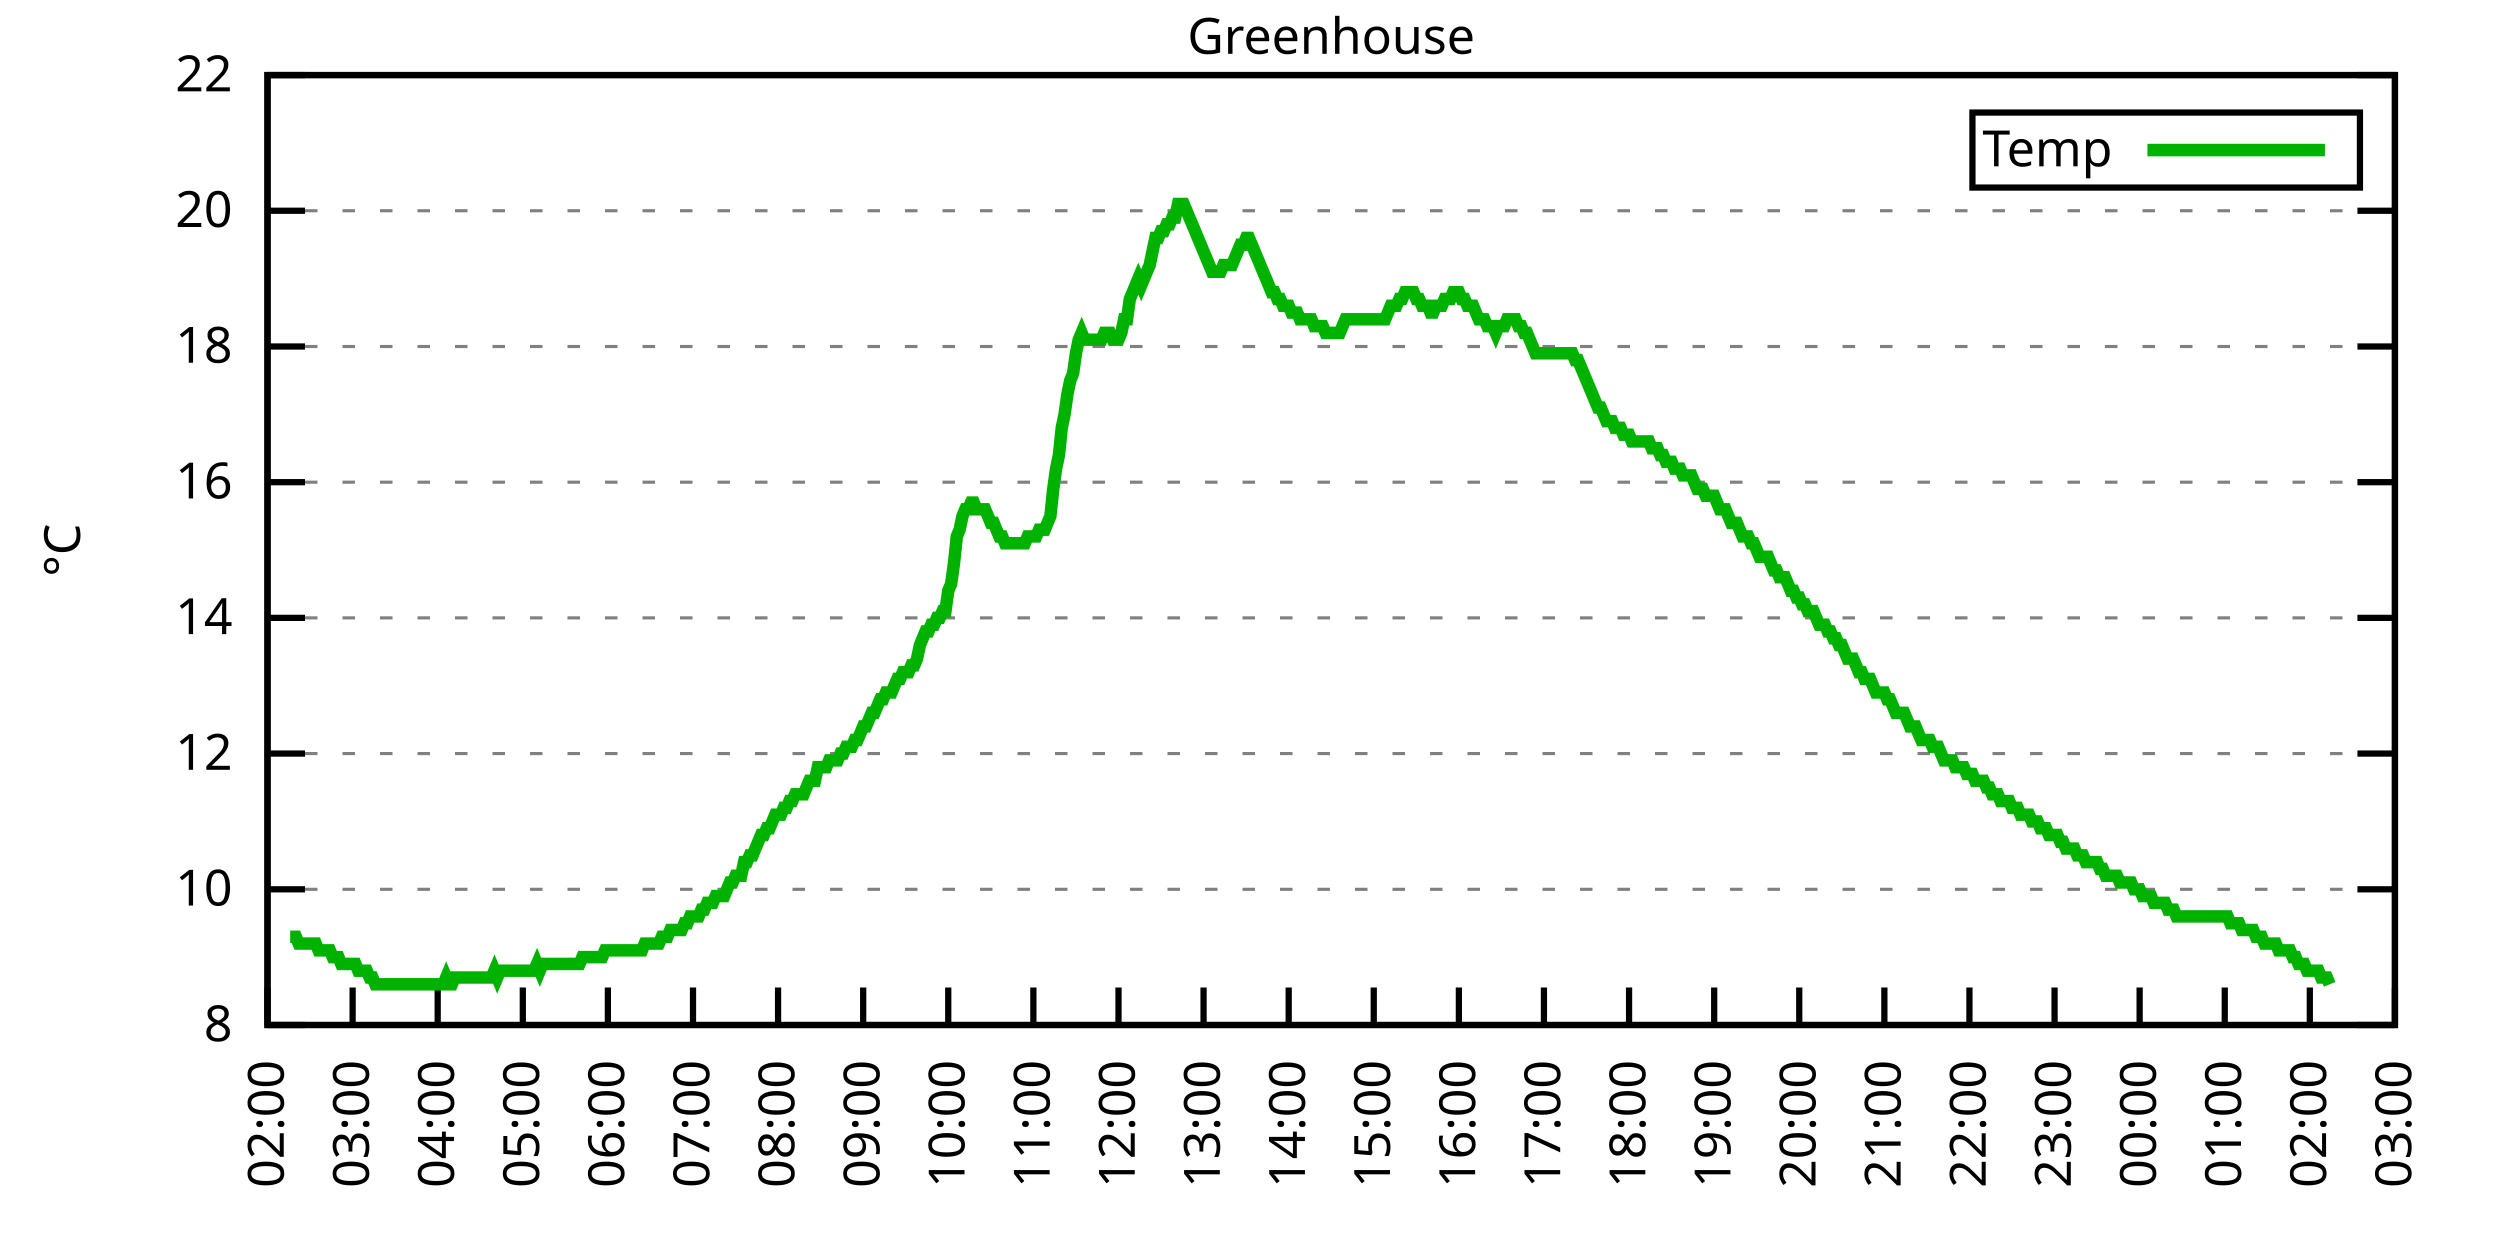
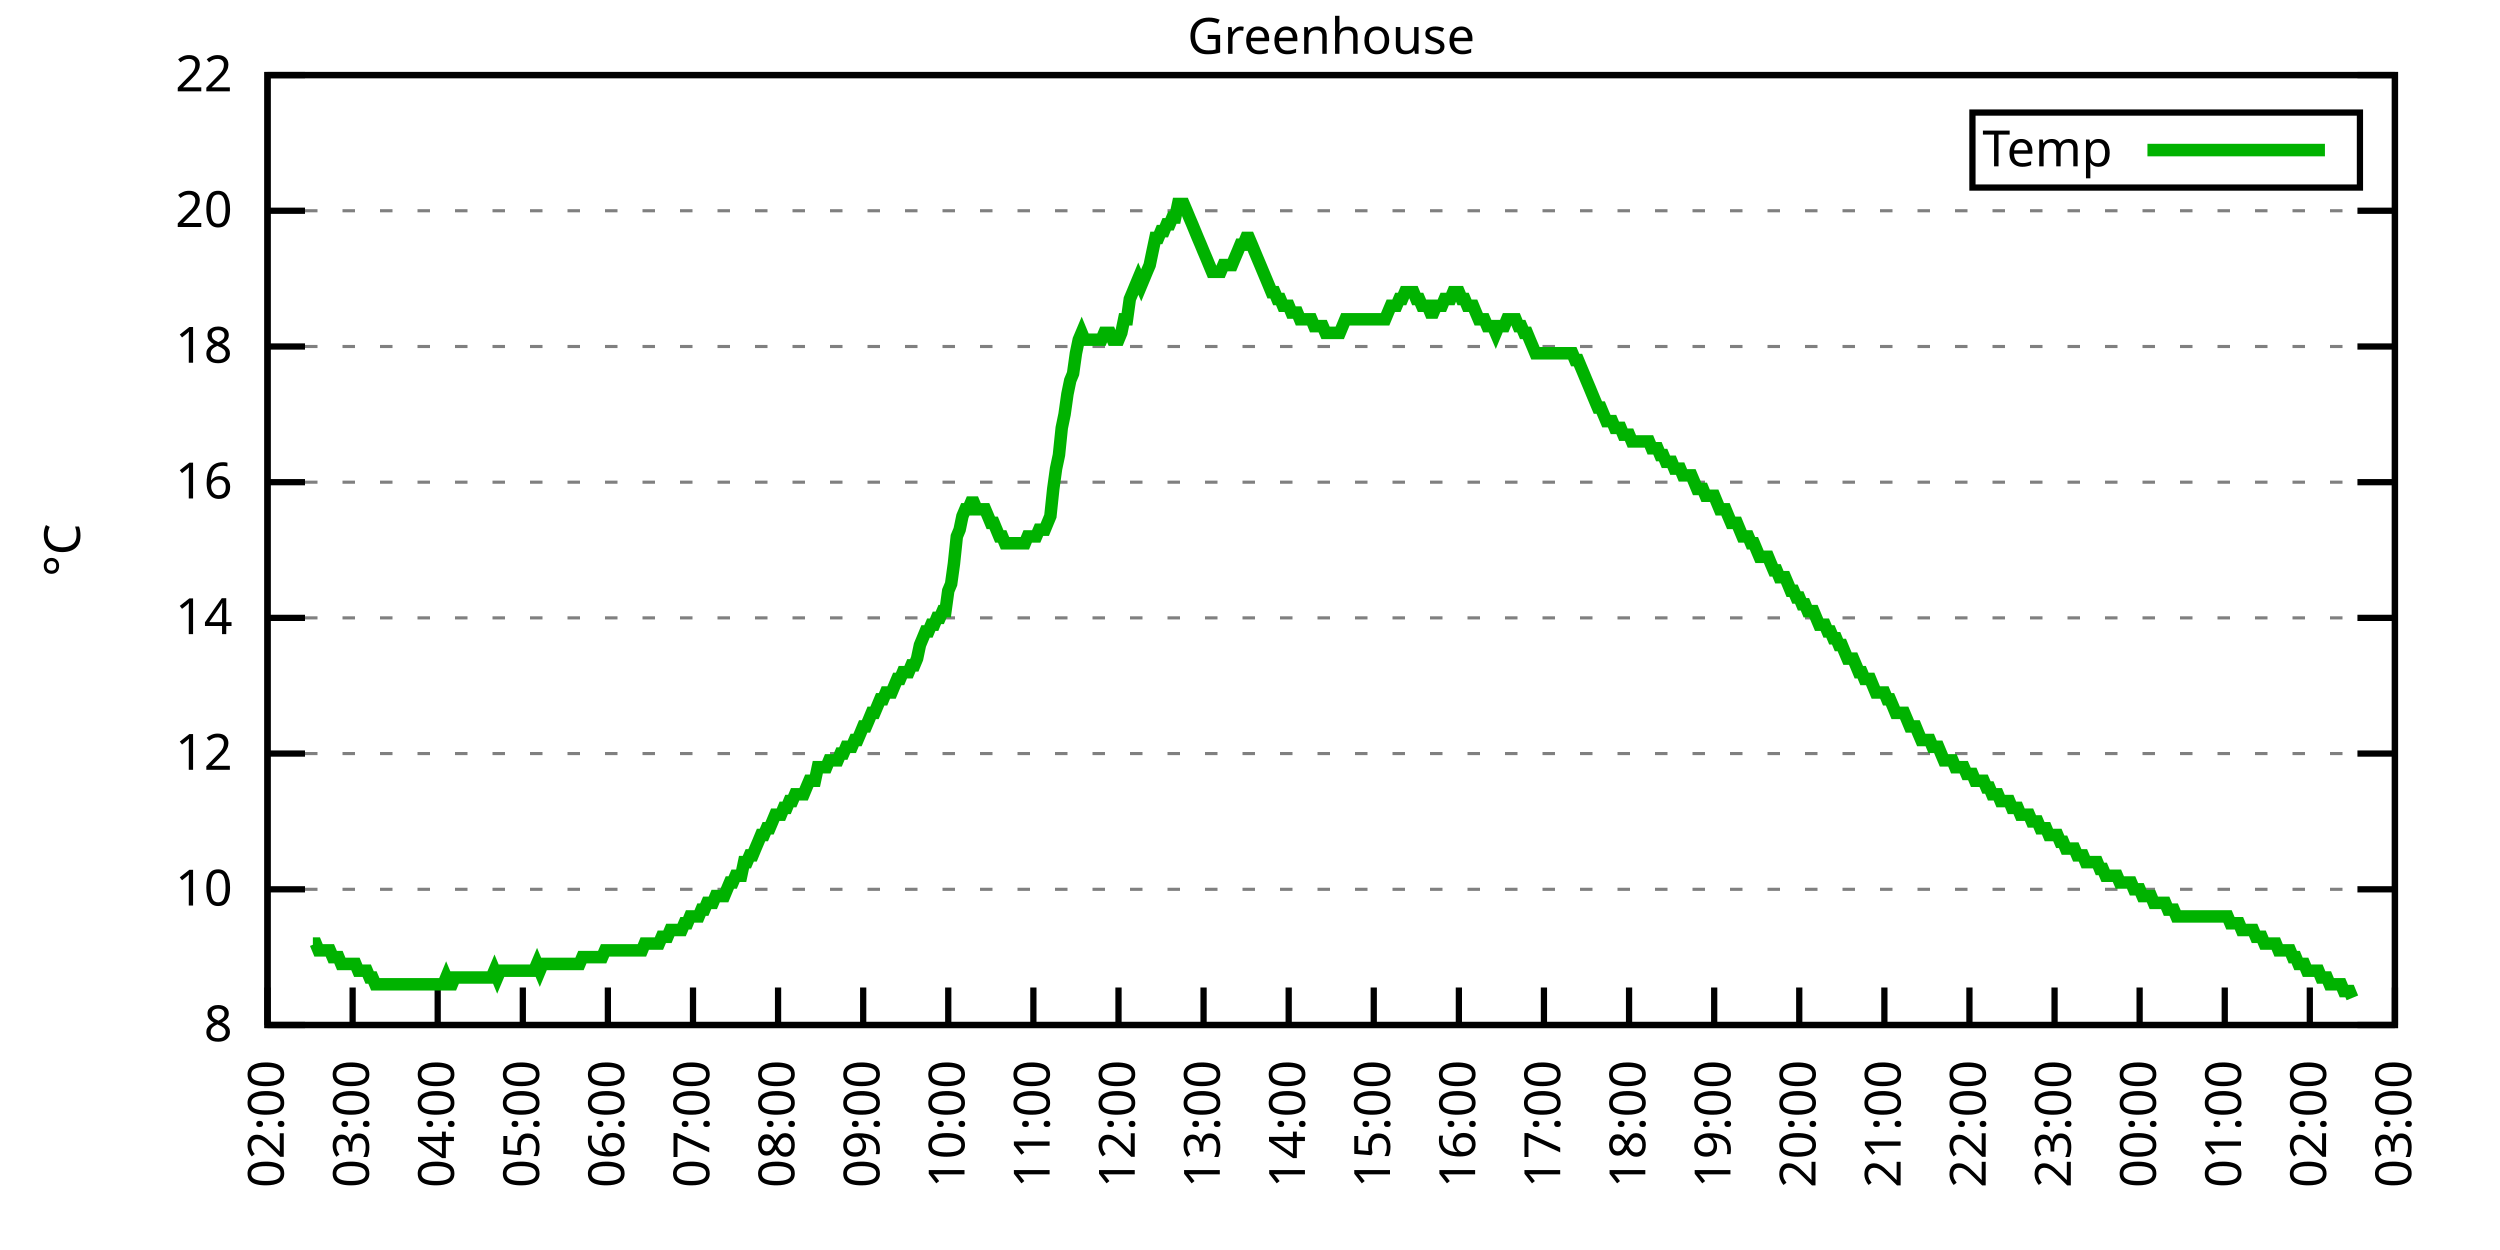
<svg xmlns="http://www.w3.org/2000/svg" xmlns:xlink="http://www.w3.org/1999/xlink" width="400" height="200" viewBox="0 0 400 200">
  <g id="gnuplot_canvas">
    <rect x="0" y="0" width="400" height="200" fill="none" />
    <defs>
      <circle id="gpDot" r="0.5" stroke-width="0.5" stroke="currentColor" />
      <path id="gpPt0" stroke-width="0.333" stroke="currentColor" d="M-1,0 h2 M0,-1 v2" />
      <path id="gpPt1" stroke-width="0.333" stroke="currentColor" d="M-1,-1 L1,1 M1,-1 L-1,1" />
      <path id="gpPt2" stroke-width="0.333" stroke="currentColor" d="M-1,0 L1,0 M0,-1 L0,1 M-1,-1 L1,1 M-1,1 L1,-1" />
      <rect id="gpPt3" stroke-width="0.333" stroke="currentColor" x="-1" y="-1" width="2" height="2" />
      <rect id="gpPt4" stroke-width="0.333" stroke="currentColor" fill="currentColor" x="-1" y="-1" width="2" height="2" />
      <circle id="gpPt5" stroke-width="0.333" stroke="currentColor" cx="0" cy="0" r="1" />
      <use xlink:href="#gpPt5" id="gpPt6" fill="currentColor" stroke="none" />
      <path id="gpPt7" stroke-width="0.333" stroke="currentColor" d="M0,-1.33 L-1.33,0.67 L1.33,0.67 z" />
      <use xlink:href="#gpPt7" id="gpPt8" fill="currentColor" stroke="none" />
      <use xlink:href="#gpPt7" id="gpPt9" stroke="currentColor" transform="rotate(180)" />
      <use xlink:href="#gpPt9" id="gpPt10" fill="currentColor" stroke="none" />
      <use xlink:href="#gpPt3" id="gpPt11" stroke="currentColor" transform="rotate(45)" />
      <use xlink:href="#gpPt11" id="gpPt12" fill="currentColor" stroke="none" />
      <path id="gpPt13" stroke-width="0.333" stroke="currentColor" d="M0,1.330 L1.265,0.411 L0.782,-1.067 L-0.782,-1.076 L-1.265,0.411 z" />
      <use xlink:href="#gpPt13" id="gpPt14" fill="currentColor" stroke="none" />
      <filter id="textbox" filterUnits="objectBoundingBox" x="0" y="0" height="1" width="1">
        <feFlood flood-color="white" flood-opacity="1" result="bgnd" />
        <feComposite in="SourceGraphic" in2="bgnd" operator="atop" />
      </filter>
      <filter id="greybox" filterUnits="objectBoundingBox" x="0" y="0" height="1" width="1">
        <feFlood flood-color="lightgrey" flood-opacity="1" result="grey" />
        <feComposite in="SourceGraphic" in2="grey" operator="atop" />
      </filter>
    </defs>
    <g fill="none" color="white" stroke="currentColor" stroke-width="1.00" stroke-linecap="butt" stroke-linejoin="miter">
</g>
    <g fill="none" color="black" stroke="currentColor" stroke-width="1.00" stroke-linecap="butt" stroke-linejoin="miter">
      <g stroke="none" shape-rendering="crispEdges">
        <polygon fill="rgb(255, 255, 255)" points="42.80,164.00 383.18,164.00 383.18,12.02 42.80,12.02 " />
      </g>
    </g>
    <g fill="none" color="black" stroke="currentColor" stroke-width="1.00" stroke-linecap="butt" stroke-linejoin="miter">
</g>
    <g fill="none" color="black" stroke="black" stroke-width="0.50" stroke-linecap="butt" stroke-linejoin="miter">
</g>
    <g fill="none" color="gray" stroke="currentColor" stroke-width="0.50" stroke-linecap="butt" stroke-linejoin="miter">
      <path stroke="gray" stroke-dasharray="2,4" class="gridline" d="M42.80,164.00 L383.19,164.00  " />
    </g>
    <g fill="none" color="gray" stroke="gray" stroke-width="1.00" stroke-linecap="butt" stroke-linejoin="miter">
</g>
    <g fill="none" color="black" stroke="currentColor" stroke-width="1.00" stroke-linecap="butt" stroke-linejoin="miter">
      <path stroke="black" d="M42.80,164.00 L48.80,164.00 M383.19,164.00 L377.19,164.00  " />
      <g transform="translate(37.20,166.60)" stroke="none" fill="black" font-family="Sans" font-size="8.00" text-anchor="end">
        <text>
          <tspan font-family="Sans"> 8</tspan>
        </text>
      </g>
    </g>
    <g fill="none" color="black" stroke="currentColor" stroke-width="1.00" stroke-linecap="butt" stroke-linejoin="miter">
</g>
    <g fill="none" color="black" stroke="black" stroke-width="0.50" stroke-linecap="butt" stroke-linejoin="miter">
</g>
    <g fill="none" color="gray" stroke="currentColor" stroke-width="0.50" stroke-linecap="butt" stroke-linejoin="miter">
      <path stroke="gray" stroke-dasharray="2,4" class="gridline" d="M42.80,142.29 L383.19,142.29  " />
    </g>
    <g fill="none" color="gray" stroke="gray" stroke-width="1.00" stroke-linecap="butt" stroke-linejoin="miter">
</g>
    <g fill="none" color="black" stroke="currentColor" stroke-width="1.00" stroke-linecap="butt" stroke-linejoin="miter">
      <path stroke="black" d="M42.80,142.29 L48.80,142.29 M383.19,142.29 L377.19,142.29  " />
      <g transform="translate(37.20,144.89)" stroke="none" fill="black" font-family="Sans" font-size="8.00" text-anchor="end">
        <text>
          <tspan font-family="Sans"> 10</tspan>
        </text>
      </g>
    </g>
    <g fill="none" color="black" stroke="currentColor" stroke-width="1.00" stroke-linecap="butt" stroke-linejoin="miter">
</g>
    <g fill="none" color="black" stroke="black" stroke-width="0.50" stroke-linecap="butt" stroke-linejoin="miter">
</g>
    <g fill="none" color="gray" stroke="currentColor" stroke-width="0.50" stroke-linecap="butt" stroke-linejoin="miter">
      <path stroke="gray" stroke-dasharray="2,4" class="gridline" d="M42.80,120.57 L383.19,120.57  " />
    </g>
    <g fill="none" color="gray" stroke="gray" stroke-width="1.00" stroke-linecap="butt" stroke-linejoin="miter">
</g>
    <g fill="none" color="black" stroke="currentColor" stroke-width="1.00" stroke-linecap="butt" stroke-linejoin="miter">
      <path stroke="black" d="M42.80,120.57 L48.80,120.57 M383.19,120.57 L377.19,120.57  " />
      <g transform="translate(37.20,123.17)" stroke="none" fill="black" font-family="Sans" font-size="8.00" text-anchor="end">
        <text>
          <tspan font-family="Sans"> 12</tspan>
        </text>
      </g>
    </g>
    <g fill="none" color="black" stroke="currentColor" stroke-width="1.00" stroke-linecap="butt" stroke-linejoin="miter">
</g>
    <g fill="none" color="black" stroke="black" stroke-width="0.50" stroke-linecap="butt" stroke-linejoin="miter">
</g>
    <g fill="none" color="gray" stroke="currentColor" stroke-width="0.50" stroke-linecap="butt" stroke-linejoin="miter">
      <path stroke="gray" stroke-dasharray="2,4" class="gridline" d="M42.80,98.86 L383.19,98.86  " />
    </g>
    <g fill="none" color="gray" stroke="gray" stroke-width="1.00" stroke-linecap="butt" stroke-linejoin="miter">
</g>
    <g fill="none" color="black" stroke="currentColor" stroke-width="1.00" stroke-linecap="butt" stroke-linejoin="miter">
      <path stroke="black" d="M42.80,98.86 L48.80,98.86 M383.19,98.86 L377.19,98.86  " />
      <g transform="translate(37.20,101.46)" stroke="none" fill="black" font-family="Sans" font-size="8.00" text-anchor="end">
        <text>
          <tspan font-family="Sans"> 14</tspan>
        </text>
      </g>
    </g>
    <g fill="none" color="black" stroke="currentColor" stroke-width="1.00" stroke-linecap="butt" stroke-linejoin="miter">
</g>
    <g fill="none" color="black" stroke="black" stroke-width="0.50" stroke-linecap="butt" stroke-linejoin="miter">
</g>
    <g fill="none" color="gray" stroke="currentColor" stroke-width="0.50" stroke-linecap="butt" stroke-linejoin="miter">
      <path stroke="gray" stroke-dasharray="2,4" class="gridline" d="M42.80,77.15 L383.19,77.15  " />
    </g>
    <g fill="none" color="gray" stroke="gray" stroke-width="1.00" stroke-linecap="butt" stroke-linejoin="miter">
</g>
    <g fill="none" color="black" stroke="currentColor" stroke-width="1.00" stroke-linecap="butt" stroke-linejoin="miter">
      <path stroke="black" d="M42.80,77.15 L48.80,77.15 M383.19,77.15 L377.19,77.15  " />
      <g transform="translate(37.20,79.75)" stroke="none" fill="black" font-family="Sans" font-size="8.00" text-anchor="end">
        <text>
          <tspan font-family="Sans"> 16</tspan>
        </text>
      </g>
    </g>
    <g fill="none" color="black" stroke="currentColor" stroke-width="1.00" stroke-linecap="butt" stroke-linejoin="miter">
</g>
    <g fill="none" color="black" stroke="black" stroke-width="0.50" stroke-linecap="butt" stroke-linejoin="miter">
</g>
    <g fill="none" color="gray" stroke="currentColor" stroke-width="0.50" stroke-linecap="butt" stroke-linejoin="miter">
      <path stroke="gray" stroke-dasharray="2,4" class="gridline" d="M42.80,55.44 L383.19,55.44  " />
    </g>
    <g fill="none" color="gray" stroke="gray" stroke-width="1.00" stroke-linecap="butt" stroke-linejoin="miter">
</g>
    <g fill="none" color="black" stroke="currentColor" stroke-width="1.00" stroke-linecap="butt" stroke-linejoin="miter">
      <path stroke="black" d="M42.80,55.44 L48.80,55.44 M383.19,55.44 L377.19,55.44  " />
      <g transform="translate(37.20,58.04)" stroke="none" fill="black" font-family="Sans" font-size="8.00" text-anchor="end">
        <text>
          <tspan font-family="Sans"> 18</tspan>
        </text>
      </g>
    </g>
    <g fill="none" color="black" stroke="currentColor" stroke-width="1.00" stroke-linecap="butt" stroke-linejoin="miter">
</g>
    <g fill="none" color="black" stroke="black" stroke-width="0.50" stroke-linecap="butt" stroke-linejoin="miter">
</g>
    <g fill="none" color="gray" stroke="currentColor" stroke-width="0.50" stroke-linecap="butt" stroke-linejoin="miter">
      <path stroke="gray" stroke-dasharray="2,4" class="gridline" d="M42.80,33.72 L383.19,33.72  " />
    </g>
    <g fill="none" color="gray" stroke="gray" stroke-width="1.00" stroke-linecap="butt" stroke-linejoin="miter">
</g>
    <g fill="none" color="black" stroke="currentColor" stroke-width="1.00" stroke-linecap="butt" stroke-linejoin="miter">
      <path stroke="black" d="M42.80,33.72 L48.80,33.72 M383.19,33.72 L377.19,33.72  " />
      <g transform="translate(37.20,36.32)" stroke="none" fill="black" font-family="Sans" font-size="8.00" text-anchor="end">
        <text>
          <tspan font-family="Sans"> 20</tspan>
        </text>
      </g>
    </g>
    <g fill="none" color="black" stroke="currentColor" stroke-width="1.00" stroke-linecap="butt" stroke-linejoin="miter">
</g>
    <g fill="none" color="black" stroke="black" stroke-width="0.50" stroke-linecap="butt" stroke-linejoin="miter">
</g>
    <g fill="none" color="gray" stroke="currentColor" stroke-width="0.50" stroke-linecap="butt" stroke-linejoin="miter">
      <path stroke="gray" stroke-dasharray="2,4" class="gridline" d="M42.80,12.01 L383.19,12.01  " />
    </g>
    <g fill="none" color="gray" stroke="gray" stroke-width="1.00" stroke-linecap="butt" stroke-linejoin="miter">
</g>
    <g fill="none" color="black" stroke="currentColor" stroke-width="1.00" stroke-linecap="butt" stroke-linejoin="miter">
      <path stroke="black" d="M42.80,12.01 L48.80,12.01 M383.19,12.01 L377.19,12.01  " />
      <g transform="translate(37.20,14.61)" stroke="none" fill="black" font-family="Sans" font-size="8.00" text-anchor="end">
        <text>
          <tspan font-family="Sans"> 22</tspan>
        </text>
      </g>
    </g>
    <g fill="none" color="black" stroke="currentColor" stroke-width="1.00" stroke-linecap="butt" stroke-linejoin="miter">
      <path stroke="black" d="M42.80,164.00 L42.80,158.00  " />
      <g transform="translate(45.40,169.60) rotate(270.00)" stroke="none" fill="black" font-family="Sans" font-size="8.00" text-anchor="end">
        <text>
          <tspan font-family="Sans">02:00</tspan>
        </text>
      </g>
    </g>
    <g fill="none" color="black" stroke="currentColor" stroke-width="1.00" stroke-linecap="butt" stroke-linejoin="miter">
      <path stroke="black" d="M56.42,164.00 L56.42,158.00  " />
      <g transform="translate(59.02,169.60) rotate(270.00)" stroke="none" fill="black" font-family="Sans" font-size="8.00" text-anchor="end">
        <text>
          <tspan font-family="Sans">03:00</tspan>
        </text>
      </g>
    </g>
    <g fill="none" color="black" stroke="currentColor" stroke-width="1.00" stroke-linecap="butt" stroke-linejoin="miter">
      <path stroke="black" d="M70.03,164.00 L70.03,158.00  " />
      <g transform="translate(72.63,169.60) rotate(270.00)" stroke="none" fill="black" font-family="Sans" font-size="8.00" text-anchor="end">
        <text>
          <tspan font-family="Sans">04:00</tspan>
        </text>
      </g>
    </g>
    <g fill="none" color="black" stroke="currentColor" stroke-width="1.00" stroke-linecap="butt" stroke-linejoin="miter">
      <path stroke="black" d="M83.65,164.00 L83.65,158.00  " />
      <g transform="translate(86.25,169.60) rotate(270.00)" stroke="none" fill="black" font-family="Sans" font-size="8.00" text-anchor="end">
        <text>
          <tspan font-family="Sans">05:00</tspan>
        </text>
      </g>
    </g>
    <g fill="none" color="black" stroke="currentColor" stroke-width="1.00" stroke-linecap="butt" stroke-linejoin="miter">
      <path stroke="black" d="M97.26,164.00 L97.26,158.00  " />
      <g transform="translate(99.86,169.60) rotate(270.00)" stroke="none" fill="black" font-family="Sans" font-size="8.00" text-anchor="end">
        <text>
          <tspan font-family="Sans">06:00</tspan>
        </text>
      </g>
    </g>
    <g fill="none" color="black" stroke="currentColor" stroke-width="1.00" stroke-linecap="butt" stroke-linejoin="miter">
      <path stroke="black" d="M110.88,164.00 L110.88,158.00  " />
      <g transform="translate(113.48,169.60) rotate(270.00)" stroke="none" fill="black" font-family="Sans" font-size="8.00" text-anchor="end">
        <text>
          <tspan font-family="Sans">07:00</tspan>
        </text>
      </g>
    </g>
    <g fill="none" color="black" stroke="currentColor" stroke-width="1.00" stroke-linecap="butt" stroke-linejoin="miter">
      <path stroke="black" d="M124.49,164.00 L124.49,158.00  " />
      <g transform="translate(127.09,169.60) rotate(270.00)" stroke="none" fill="black" font-family="Sans" font-size="8.00" text-anchor="end">
        <text>
          <tspan font-family="Sans">08:00</tspan>
        </text>
      </g>
    </g>
    <g fill="none" color="black" stroke="currentColor" stroke-width="1.00" stroke-linecap="butt" stroke-linejoin="miter">
      <path stroke="black" d="M138.11,164.00 L138.11,158.00  " />
      <g transform="translate(140.71,169.60) rotate(270.00)" stroke="none" fill="black" font-family="Sans" font-size="8.00" text-anchor="end">
        <text>
          <tspan font-family="Sans">09:00</tspan>
        </text>
      </g>
    </g>
    <g fill="none" color="black" stroke="currentColor" stroke-width="1.00" stroke-linecap="butt" stroke-linejoin="miter">
      <path stroke="black" d="M151.72,164.00 L151.72,158.00  " />
      <g transform="translate(154.32,169.60) rotate(270.00)" stroke="none" fill="black" font-family="Sans" font-size="8.00" text-anchor="end">
        <text>
          <tspan font-family="Sans">10:00</tspan>
        </text>
      </g>
    </g>
    <g fill="none" color="black" stroke="currentColor" stroke-width="1.00" stroke-linecap="butt" stroke-linejoin="miter">
      <path stroke="black" d="M165.34,164.00 L165.34,158.00  " />
      <g transform="translate(167.94,169.60) rotate(270.00)" stroke="none" fill="black" font-family="Sans" font-size="8.00" text-anchor="end">
        <text>
          <tspan font-family="Sans">11:00</tspan>
        </text>
      </g>
    </g>
    <g fill="none" color="black" stroke="currentColor" stroke-width="1.00" stroke-linecap="butt" stroke-linejoin="miter">
      <path stroke="black" d="M178.96,164.00 L178.96,158.00  " />
      <g transform="translate(181.56,169.60) rotate(270.00)" stroke="none" fill="black" font-family="Sans" font-size="8.00" text-anchor="end">
        <text>
          <tspan font-family="Sans">12:00</tspan>
        </text>
      </g>
    </g>
    <g fill="none" color="black" stroke="currentColor" stroke-width="1.00" stroke-linecap="butt" stroke-linejoin="miter">
      <path stroke="black" d="M192.57,164.00 L192.57,158.00  " />
      <g transform="translate(195.17,169.60) rotate(270.00)" stroke="none" fill="black" font-family="Sans" font-size="8.00" text-anchor="end">
        <text>
          <tspan font-family="Sans">13:00</tspan>
        </text>
      </g>
    </g>
    <g fill="none" color="black" stroke="currentColor" stroke-width="1.00" stroke-linecap="butt" stroke-linejoin="miter">
      <path stroke="black" d="M206.19,164.00 L206.19,158.00  " />
      <g transform="translate(208.79,169.60) rotate(270.00)" stroke="none" fill="black" font-family="Sans" font-size="8.00" text-anchor="end">
        <text>
          <tspan font-family="Sans">14:00</tspan>
        </text>
      </g>
    </g>
    <g fill="none" color="black" stroke="currentColor" stroke-width="1.00" stroke-linecap="butt" stroke-linejoin="miter">
      <path stroke="black" d="M219.80,164.00 L219.80,158.00  " />
      <g transform="translate(222.40,169.60) rotate(270.00)" stroke="none" fill="black" font-family="Sans" font-size="8.00" text-anchor="end">
        <text>
          <tspan font-family="Sans">15:00</tspan>
        </text>
      </g>
    </g>
    <g fill="none" color="black" stroke="currentColor" stroke-width="1.00" stroke-linecap="butt" stroke-linejoin="miter">
      <path stroke="black" d="M233.42,164.00 L233.42,158.00  " />
      <g transform="translate(236.02,169.60) rotate(270.00)" stroke="none" fill="black" font-family="Sans" font-size="8.00" text-anchor="end">
        <text>
          <tspan font-family="Sans">16:00</tspan>
        </text>
      </g>
    </g>
    <g fill="none" color="black" stroke="currentColor" stroke-width="1.00" stroke-linecap="butt" stroke-linejoin="miter">
      <path stroke="black" d="M247.03,164.00 L247.03,158.00  " />
      <g transform="translate(249.63,169.60) rotate(270.00)" stroke="none" fill="black" font-family="Sans" font-size="8.00" text-anchor="end">
        <text>
          <tspan font-family="Sans">17:00</tspan>
        </text>
      </g>
    </g>
    <g fill="none" color="black" stroke="currentColor" stroke-width="1.00" stroke-linecap="butt" stroke-linejoin="miter">
      <path stroke="black" d="M260.65,164.00 L260.65,158.00  " />
      <g transform="translate(263.25,169.60) rotate(270.00)" stroke="none" fill="black" font-family="Sans" font-size="8.00" text-anchor="end">
        <text>
          <tspan font-family="Sans">18:00</tspan>
        </text>
      </g>
    </g>
    <g fill="none" color="black" stroke="currentColor" stroke-width="1.00" stroke-linecap="butt" stroke-linejoin="miter">
      <path stroke="black" d="M274.27,164.00 L274.27,158.00  " />
      <g transform="translate(276.87,169.60) rotate(270.00)" stroke="none" fill="black" font-family="Sans" font-size="8.00" text-anchor="end">
        <text>
          <tspan font-family="Sans">19:00</tspan>
        </text>
      </g>
    </g>
    <g fill="none" color="black" stroke="currentColor" stroke-width="1.00" stroke-linecap="butt" stroke-linejoin="miter">
      <path stroke="black" d="M287.88,164.00 L287.88,158.00  " />
      <g transform="translate(290.48,169.60) rotate(270.00)" stroke="none" fill="black" font-family="Sans" font-size="8.00" text-anchor="end">
        <text>
          <tspan font-family="Sans">20:00</tspan>
        </text>
      </g>
    </g>
    <g fill="none" color="black" stroke="currentColor" stroke-width="1.00" stroke-linecap="butt" stroke-linejoin="miter">
      <path stroke="black" d="M301.50,164.00 L301.50,158.00  " />
      <g transform="translate(304.10,169.60) rotate(270.00)" stroke="none" fill="black" font-family="Sans" font-size="8.00" text-anchor="end">
        <text>
          <tspan font-family="Sans">21:00</tspan>
        </text>
      </g>
    </g>
    <g fill="none" color="black" stroke="currentColor" stroke-width="1.00" stroke-linecap="butt" stroke-linejoin="miter">
      <path stroke="black" d="M315.11,164.00 L315.11,158.00  " />
      <g transform="translate(317.71,169.60) rotate(270.00)" stroke="none" fill="black" font-family="Sans" font-size="8.00" text-anchor="end">
        <text>
          <tspan font-family="Sans">22:00</tspan>
        </text>
      </g>
    </g>
    <g fill="none" color="black" stroke="currentColor" stroke-width="1.00" stroke-linecap="butt" stroke-linejoin="miter">
      <path stroke="black" d="M328.73,164.00 L328.73,158.00  " />
      <g transform="translate(331.33,169.60) rotate(270.00)" stroke="none" fill="black" font-family="Sans" font-size="8.00" text-anchor="end">
        <text>
          <tspan font-family="Sans">23:00</tspan>
        </text>
      </g>
    </g>
    <g fill="none" color="black" stroke="currentColor" stroke-width="1.00" stroke-linecap="butt" stroke-linejoin="miter">
      <path stroke="black" d="M342.34,164.00 L342.34,158.00  " />
      <g transform="translate(344.94,169.60) rotate(270.00)" stroke="none" fill="black" font-family="Sans" font-size="8.00" text-anchor="end">
        <text>
          <tspan font-family="Sans">00:00</tspan>
        </text>
      </g>
    </g>
    <g fill="none" color="black" stroke="currentColor" stroke-width="1.00" stroke-linecap="butt" stroke-linejoin="miter">
      <path stroke="black" d="M355.96,164.00 L355.96,158.00  " />
      <g transform="translate(358.56,169.60) rotate(270.00)" stroke="none" fill="black" font-family="Sans" font-size="8.00" text-anchor="end">
        <text>
          <tspan font-family="Sans">01:00</tspan>
        </text>
      </g>
    </g>
    <g fill="none" color="black" stroke="currentColor" stroke-width="1.00" stroke-linecap="butt" stroke-linejoin="miter">
      <path stroke="black" d="M369.57,164.00 L369.57,158.00  " />
      <g transform="translate(372.17,169.60) rotate(270.00)" stroke="none" fill="black" font-family="Sans" font-size="8.00" text-anchor="end">
        <text>
          <tspan font-family="Sans">02:00</tspan>
        </text>
      </g>
    </g>
    <g fill="none" color="black" stroke="currentColor" stroke-width="1.00" stroke-linecap="butt" stroke-linejoin="miter">
      <path stroke="black" d="M383.19,164.00 L383.19,158.00  " />
      <g transform="translate(385.79,169.60) rotate(270.00)" stroke="none" fill="black" font-family="Sans" font-size="8.00" text-anchor="end">
        <text>
          <tspan font-family="Sans">03:00</tspan>
        </text>
      </g>
    </g>
    <g fill="none" color="black" stroke="currentColor" stroke-width="1.00" stroke-linecap="butt" stroke-linejoin="miter">
</g>
    <g fill="none" color="black" stroke="currentColor" stroke-width="1.00" stroke-linecap="butt" stroke-linejoin="miter">
      <path stroke="black" d="M42.80,12.01 L42.80,164.00 L383.19,164.00 L383.19,12.01 L42.80,12.01 Z  " />
    </g>
    <g fill="none" color="black" stroke="currentColor" stroke-width="1.00" stroke-linecap="butt" stroke-linejoin="miter">
</g>
    <g fill="none" color="black" stroke="currentColor" stroke-width="1.00" stroke-linecap="butt" stroke-linejoin="miter">
      <path stroke="black" d="M315.59,30.01 L315.59,18.01 L377.59,18.01 L377.59,30.01 L315.59,30.01 Z  " />
    </g>
    <g id="Greenhouse_plot_1">
      <g fill="none" color="white" stroke="black" stroke-width="2.00" stroke-linecap="butt" stroke-linejoin="miter">
</g>
      <g fill="none" color="black" stroke="currentColor" stroke-width="2.00" stroke-linecap="butt" stroke-linejoin="miter">
        <g transform="translate(337.99,26.61)" stroke="none" fill="black" font-family="Sans" font-size="8.00" text-anchor="end">
          <text>
            <tspan font-family="Sans">Temp</tspan>
          </text>
        </g>
      </g>
      <g fill="none" color="black" stroke="currentColor" stroke-width="2.00" stroke-linecap="butt" stroke-linejoin="miter">
-         <path stroke="rgb(  0, 178,   0)" d="M343.59,24.01 L371.99,24.01 M46.43,149.89 L46.88,149.89 L47.34,149.89 L47.79,150.97 L48.25,150.97 L48.70,150.97   L49.15,150.97 L49.61,150.97 L50.06,150.97 L50.52,150.97 L50.97,152.06 L51.42,152.06 L51.88,152.06 L52.33,152.06   L52.78,152.06 L53.24,153.14 L53.69,153.14 L54.15,153.14 L54.60,154.23 L55.05,154.23 L55.51,154.23 L55.96,154.23   L56.42,154.23 L56.87,154.23 L57.32,155.31 L57.78,155.31 L58.23,155.31 L58.68,155.31 L59.14,156.40 L59.59,156.40   L60.05,157.49 L60.50,157.49 L60.95,157.49 L61.41,157.49 L61.86,157.49 L62.32,157.49 L62.77,157.49 L63.22,157.49   L63.68,157.49 L64.13,157.49 L64.58,157.49 L65.04,157.49 L65.49,157.49 L65.95,157.49 L66.40,157.49 L66.85,157.49   L67.31,157.49 L67.76,157.49 L68.22,157.49 L68.67,157.49 L69.12,157.49 L69.58,157.49 L70.03,157.49 L70.49,157.49   L70.94,157.49 L71.39,156.40 L71.85,157.49 L72.30,157.49 L72.75,156.40 L73.21,156.40 L73.66,156.40 L74.12,156.40   L74.57,156.40 L75.02,156.40 L75.48,156.40 L75.93,156.40 L76.39,156.40 L76.84,156.40 L77.29,156.40 L77.75,156.40   L78.20,156.40 L78.65,156.40 L79.11,155.31 L79.56,156.40 L80.02,155.31 L80.47,155.31 L80.92,155.31 L81.38,155.31   L81.83,155.31 L82.29,155.31 L82.74,155.31 L83.19,155.31 L83.65,155.31 L84.10,155.31 L84.55,155.31 L85.01,155.31   L85.46,155.31 L85.92,154.23 L86.37,155.31 L86.82,154.23 L87.28,154.23 L87.73,154.23 L88.19,154.23 L88.64,154.23   L89.09,154.23 L89.55,154.23 L90.00,154.23 L90.45,154.23 L90.91,154.23 L91.36,154.23 L91.82,154.23 L92.27,154.23   L92.72,154.23 L93.18,153.14 L93.63,153.14 L94.09,153.14 L94.54,153.14 L94.99,153.14 L95.45,153.14 L95.90,153.14   L96.35,153.14 L96.81,152.06 L97.26,152.06 L97.72,152.06 L98.17,152.06 L98.62,152.06 L99.08,152.06 L99.53,152.06   L99.99,152.06 L100.44,152.06 L100.89,152.06 L101.35,152.06 L101.80,152.06 L102.25,152.06 L102.71,152.06 L103.16,150.97   L103.62,150.97 L104.07,150.97 L104.52,150.97 L104.98,150.97 L105.43,150.97 L105.89,149.89 L106.34,149.89 L106.79,149.89   L107.25,148.80 L107.70,148.80 L108.15,148.80 L108.61,148.80 L109.06,148.80 L109.52,147.72 L109.97,147.72 L110.42,146.63   L110.88,146.63 L111.33,146.63 L111.79,146.63 L112.24,145.54 L112.69,145.54 L113.15,144.46 L113.60,144.46 L114.05,144.46   L114.51,143.37 L114.96,143.37 L115.42,143.37 L115.87,143.37 L116.32,142.29 L116.78,141.20 L117.23,141.20 L117.69,140.12   L118.14,140.12 L118.59,140.12 L119.05,137.94 L119.50,137.94 L119.96,136.86 L120.41,136.86 L120.86,135.77 L121.32,134.69   L121.77,133.60 L122.22,133.60 L122.68,132.52 L123.13,132.52 L123.59,131.43 L124.04,130.35 L124.49,130.35 L124.95,130.35   L125.40,129.26 L125.86,129.26 L126.31,128.17 L126.76,128.17 L127.22,127.09 L127.67,127.09 L128.12,127.09 L128.58,127.09   L129.03,126.00 L129.49,124.92 L129.94,124.92 L130.39,124.92 L130.85,122.75 L131.30,122.75 L131.76,122.75 L132.21,122.75   L132.66,121.66 L133.12,121.66 L133.57,121.66 L134.02,121.66 L134.48,120.57 L134.93,120.57 L135.39,119.49 L135.84,119.49   L136.29,119.49 L136.75,118.40 L137.20,118.40 L137.66,117.32 L138.11,116.23 L138.56,116.23 L139.02,115.15 L139.47,114.06   L139.92,114.06 L140.38,112.97 L140.83,111.89 L141.29,111.89 L141.74,110.80 L142.19,110.80 L142.65,110.80 L143.10,109.72   L143.56,108.63 L144.01,108.63 L144.46,107.55 L144.92,107.55 L145.37,107.55 L145.82,106.46 L146.28,106.46 L146.73,105.38   L147.19,103.20 L147.64,102.12 L148.09,101.03 L148.55,101.03 L149.00,99.95 L149.46,99.95 L149.91,98.86 L150.36,98.86   L150.82,97.78 L151.27,97.78 L151.72,94.52 L152.18,93.43 L152.63,90.18 L153.09,85.83 L153.54,84.75 L153.99,82.58   L154.45,81.49 L154.90,81.49 L155.36,80.41 L155.81,80.41 L156.26,81.49 L156.72,81.49 L157.17,81.49 L157.62,81.49   L158.08,82.58 L158.53,83.66 L158.99,83.66 L159.44,84.75 L159.89,85.83 L160.35,85.83 L160.80,86.92 L161.26,86.92   L161.71,86.92 L162.16,86.92 L162.62,86.92 L163.07,86.92 L163.52,86.92 L163.98,86.92 L164.43,85.83 L164.89,85.83   L165.34,85.83 L165.79,85.83 L166.25,84.75 L166.70,84.75 L167.16,84.75 L167.61,83.66 L168.06,82.58 L168.52,78.23   L168.97,74.98 L169.43,72.81 L169.88,68.46 L170.33,66.29 L170.79,63.04 L171.24,60.86 L171.69,59.78 L172.15,56.52   L172.60,54.35 L173.06,53.26 L173.51,54.35 L173.96,54.35 L174.42,54.35 L174.87,54.35 L175.33,54.35 L175.78,54.35   L176.23,54.35 L176.69,53.26 L177.14,53.26 L177.59,53.26 L178.05,54.35 L178.50,54.35 L178.96,54.35 L179.41,53.26   L179.86,51.09 L180.32,51.09 L180.77,47.84 L181.23,46.75 L181.68,45.66 L182.13,44.58 L182.59,45.66 L183.04,44.58   L183.49,43.49 L183.95,42.41 L184.40,40.24 L184.86,38.07 L185.31,38.07 L185.76,36.98 L186.22,36.98 L186.67,35.89   L187.13,35.89 L187.58,34.81 L188.03,34.81 L188.49,32.64 L188.94,32.64 L189.39,32.64 L189.85,33.72 L190.30,34.81   L190.76,35.89 L191.21,36.98 L191.66,38.07 L192.12,39.15 L192.57,40.24 L193.03,41.32 L193.48,42.41 L193.93,43.49   L194.39,43.49 L194.84,43.49 L195.29,43.49 L195.75,42.41 L196.20,42.41 L196.66,42.41 L197.11,42.41 L197.56,41.32   L198.02,40.24 L198.47,39.15 L198.93,39.15 L199.38,38.07 L199.83,38.07 L200.29,39.15 L200.74,40.24 L201.19,41.32   L201.65,42.41 L202.10,43.49 L202.56,44.58 L203.01,45.66 L203.46,46.75 L203.92,46.75 L204.37,47.84 L204.83,47.84   L205.28,48.92 L205.73,48.92 L206.19,48.92 L206.64,50.01 L207.09,50.01 L207.55,50.01 L208.00,51.09 L208.46,51.09   L208.91,51.09 L209.36,51.09 L209.82,51.09 L210.27,52.18 L210.73,52.18 L211.18,52.18 L211.63,52.18 L212.09,53.26   L212.54,53.26 L213.00,53.26 L213.45,53.26 L213.90,53.26 L214.36,53.26 L214.81,52.18 L215.26,51.09 L215.72,51.09   L216.17,51.09 L216.63,51.09 L217.08,51.09 L217.53,51.09 L217.99,51.09 L218.44,51.09 L218.90,51.09 L219.35,51.09   L219.80,51.09 L220.26,51.09 L220.71,51.09 L221.16,51.09 L221.62,51.09 L222.07,50.01 L222.53,48.92 L222.98,48.92   L223.43,48.92 L223.89,47.84 L224.34,47.84 L224.80,46.75 L225.25,46.75 L225.70,46.75 L226.16,46.75 L226.61,47.84   L227.06,47.84 L227.52,48.92 L227.97,48.92 L228.43,48.92 L228.88,50.01 L229.33,50.01 L229.79,48.92 L230.24,48.92   L230.70,48.92 L231.15,47.84 L231.60,47.84 L232.06,47.84 L232.51,46.75 L232.96,46.75 L233.42,46.75 L233.87,47.84   L234.33,47.84 L234.78,48.92 L235.23,48.92 L235.69,48.92 L236.14,50.01 L236.60,51.09 L237.05,51.09 L237.50,51.09   L237.96,52.18 L238.41,52.18 L238.86,52.18 L239.32,53.26 L239.77,52.18 L240.23,52.18 L240.68,52.18 L241.13,51.09   L241.59,51.09 L242.04,51.09 L242.50,51.09 L242.95,52.18 L243.40,52.18 L243.86,53.26 L244.31,53.26 L244.76,54.35   L245.22,55.44 L245.67,56.52 L246.13,56.52 L246.58,56.52 L247.03,56.52 L247.49,56.52 L247.94,56.52 L248.40,56.52   L248.85,56.52 L249.30,56.52 L249.76,56.52 L250.21,56.52 L250.66,56.52 L251.12,56.52 L251.57,56.52 L252.03,57.61   L252.48,57.61 L252.93,58.69 L253.39,59.78 L253.84,60.86 L254.30,61.95 L254.75,63.04 L255.20,64.12 L255.66,65.21   L256.11,65.21 L256.56,66.29 L257.02,67.38 L257.47,67.38 L257.93,67.38 L258.38,68.46 L258.83,68.46 L259.29,68.46   L259.74,69.55 L260.20,69.55 L260.65,69.55 L261.10,70.63 L261.56,70.63 L262.01,70.63 L262.47,70.63 L262.92,70.63   L263.37,70.63 L263.83,70.63 L264.28,71.72 L264.73,71.72 L265.19,71.72 L265.64,72.81 L266.10,72.81 L266.55,73.89   L267.00,73.89 L267.46,73.89 L267.91,74.98 L268.37,74.98 L268.82,74.98 L269.27,76.06 L269.73,76.06 L270.18,76.06   L270.63,76.06 L271.09,77.15 L271.54,78.23 L272.00,78.23 L272.45,78.23 L272.90,79.32 L273.36,79.32 L273.81,79.32   L274.27,79.32 L274.72,80.41 L275.17,81.49 L275.63,81.49 L276.08,81.49 L276.53,82.58 L276.99,83.66 L277.44,83.66   L277.90,83.66 L278.35,84.75 L278.80,85.83 L279.26,85.83 L279.71,85.83 L280.17,86.92 L280.62,86.92 L281.07,88.00   L281.53,89.09 L281.98,89.09 L282.43,89.09 L282.89,89.09 L283.34,90.18 L283.80,91.26 L284.25,91.26 L284.70,92.35   L285.16,92.35 L285.61,92.35 L286.07,93.43 L286.52,94.52 L286.97,94.52 L287.43,95.60 L287.88,95.60 L288.33,96.69   L288.79,96.69 L289.24,97.78 L289.70,97.78 L290.15,97.78 L290.60,98.86 L291.06,99.95 L291.51,99.95 L291.97,99.95   L292.42,101.03 L292.87,101.03 L293.33,102.12 L293.78,102.12 L294.23,103.20 L294.69,103.20 L295.14,104.29 L295.60,105.38   L296.05,105.38 L296.50,105.38 L296.96,106.46 L297.41,107.55 L297.87,107.55 L298.32,108.63 L298.77,108.63 L299.23,108.63   L299.68,109.72 L300.13,110.80 L300.59,110.80 L301.04,110.80 L301.50,110.80 L301.95,111.89 L302.40,111.89 L302.86,112.97   L303.31,114.06 L303.77,114.06 L304.22,114.06 L304.67,114.06 L305.13,115.15 L305.58,116.23 L306.03,116.23 L306.49,116.23   L306.94,117.32 L307.40,118.40 L307.85,118.40 L308.30,118.40 L308.76,118.40 L309.21,119.49 L309.67,119.49 L310.12,119.49   L310.57,120.57 L311.03,121.66 L311.48,121.66 L311.94,121.66 L312.39,121.66 L312.84,122.75 L313.30,122.75 L313.75,122.75   L314.20,122.75 L314.66,123.83 L315.11,123.83 L315.57,123.83 L316.02,124.92 L316.47,124.92 L316.93,124.92 L317.38,124.92   L317.84,126.00 L318.29,126.00 L318.74,127.09 L319.20,127.09 L319.65,127.09 L320.10,128.17 L320.56,128.17 L321.01,128.17   L321.47,128.17 L321.92,129.26 L322.37,129.26 L322.83,129.26 L323.28,130.35 L323.74,130.35 L324.19,130.35 L324.64,130.35   L325.10,131.43 L325.55,131.43 L326.00,131.43 L326.46,132.52 L326.91,132.52 L327.37,132.52 L327.82,133.60 L328.27,133.60   L328.73,133.60 L329.18,133.60 L329.64,134.69 L330.09,134.69 L330.54,135.77 L331.00,135.77 L331.45,135.77 L331.90,135.77   L332.36,136.86 L332.81,136.86 L333.27,136.86 L333.72,137.94 L334.17,137.94 L334.63,137.94 L335.08,137.94 L335.54,137.94   L335.99,139.03 L336.44,139.03 L336.90,140.12 L337.35,140.12 L337.80,140.12 L338.26,140.12 L338.71,140.12 L339.17,141.20   L339.62,141.20 L340.07,141.20 L340.53,141.20 L340.98,141.20 L341.44,142.29 L341.89,142.29 L342.34,142.29 L342.80,143.37   L343.25,143.37 L343.70,143.37 L344.16,143.37 L344.61,144.46 L345.07,144.46 L345.52,144.46 L345.97,144.46 L346.43,144.46   L346.88,145.54 L347.34,145.54 L347.79,145.54 L348.24,146.63 L348.70,146.63 L349.15,146.63 L349.60,146.63 L350.06,146.63   L350.51,146.63 L350.97,146.63 L351.42,146.63 L351.87,146.63 L352.33,146.63 L352.78,146.63 L353.24,146.63 L353.69,146.63   L354.14,146.63 L354.60,146.63 L355.05,146.63 L355.50,146.63 L355.96,146.63 L356.41,146.63 L356.87,147.72 L357.32,147.72   L357.77,147.72 L358.23,147.72 L358.68,148.80 L359.14,148.80 L359.59,148.80 L360.04,148.80 L360.50,148.80 L360.95,149.89   L361.41,149.89 L361.86,149.89 L362.31,150.97 L362.77,150.97 L363.22,150.97 L363.67,150.97 L364.13,150.97 L364.58,152.06   L365.04,152.06 L365.49,152.06 L365.94,152.06 L366.40,152.06 L366.85,153.14 L367.31,153.14 L367.76,154.23 L368.21,154.23   L368.67,154.23 L369.12,155.31 L369.57,155.31 L370.03,155.31 L370.48,155.31 L370.94,155.31 L371.39,156.40 L371.84,156.40   L372.30,156.40 L372.75,157.49  " />
+         <path stroke="rgb(  0, 178,   0)" d="M343.59,24.01 L371.99,24.01 M50.06,150.97 L50.52,150.97 L50.97,152.06 L51.42,152.06 L51.88,152.06 L52.33,152.06   L52.78,152.06 L53.24,153.14 L53.69,153.14 L54.15,153.14 L54.60,154.23 L55.05,154.23 L55.51,154.23 L55.96,154.23   L56.42,154.23 L56.87,154.23 L57.32,155.31 L57.78,155.31 L58.23,155.31 L58.68,155.31 L59.14,156.40 L59.59,156.40   L60.05,157.49 L60.50,157.49 L60.95,157.49 L61.41,157.49 L61.86,157.49 L62.32,157.49 L62.77,157.49 L63.22,157.49   L63.68,157.49 L64.13,157.49 L64.58,157.49 L65.04,157.49 L65.49,157.49 L65.95,157.49 L66.40,157.49 L66.85,157.49   L67.31,157.49 L67.76,157.49 L68.22,157.49 L68.67,157.49 L69.12,157.49 L69.58,157.49 L70.03,157.49 L70.49,157.49   L70.94,157.49 L71.39,156.40 L71.85,157.49 L72.30,157.49 L72.75,156.40 L73.21,156.40 L73.66,156.40 L74.12,156.40   L74.57,156.40 L75.02,156.40 L75.48,156.40 L75.93,156.40 L76.39,156.40 L76.84,156.40 L77.29,156.40 L77.75,156.40   L78.20,156.40 L78.65,156.40 L79.11,155.31 L79.56,156.40 L80.02,155.31 L80.47,155.31 L80.92,155.31 L81.38,155.31   L81.83,155.31 L82.29,155.31 L82.74,155.31 L83.19,155.31 L83.65,155.31 L84.10,155.31 L84.55,155.31 L85.01,155.31   L85.46,155.31 L85.92,154.23 L86.37,155.31 L86.82,154.23 L87.28,154.23 L87.73,154.23 L88.19,154.23 L88.64,154.23   L89.09,154.23 L89.55,154.23 L90.00,154.23 L90.45,154.23 L90.91,154.23 L91.36,154.23 L91.82,154.23 L92.27,154.23   L92.72,154.23 L93.18,153.14 L93.63,153.14 L94.09,153.14 L94.54,153.14 L94.99,153.14 L95.45,153.14 L95.90,153.14   L96.35,153.14 L96.81,152.06 L97.26,152.06 L97.72,152.06 L98.17,152.06 L98.62,152.06 L99.08,152.06 L99.53,152.06   L99.99,152.06 L100.44,152.06 L100.89,152.06 L101.35,152.06 L101.80,152.06 L102.25,152.06 L102.71,152.06 L103.16,150.97   L103.62,150.97 L104.07,150.97 L104.52,150.97 L104.98,150.97 L105.43,150.97 L105.89,149.89 L106.34,149.89 L106.79,149.89   L107.25,148.80 L107.70,148.80 L108.15,148.80 L108.61,148.80 L109.06,148.80 L109.52,147.72 L109.97,147.72 L110.42,146.63   L110.88,146.63 L111.33,146.63 L111.79,146.63 L112.24,145.54 L112.69,145.54 L113.15,144.46 L113.60,144.46 L114.05,144.46   L114.51,143.37 L114.96,143.37 L115.42,143.37 L115.87,143.37 L116.32,142.29 L116.78,141.20 L117.23,141.20 L117.69,140.12   L118.14,140.12 L118.59,140.12 L119.05,137.94 L119.50,137.94 L119.96,136.86 L120.41,136.86 L120.86,135.77 L121.32,134.69   L121.77,133.60 L122.22,133.60 L122.68,132.52 L123.13,132.52 L123.59,131.43 L124.04,130.35 L124.49,130.35 L124.95,130.35   L125.40,129.26 L125.86,129.26 L126.31,128.17 L126.76,128.17 L127.22,127.09 L127.67,127.09 L128.12,127.09 L128.58,127.09   L129.03,126.00 L129.49,124.92 L129.94,124.92 L130.39,124.92 L130.85,122.75 L131.30,122.75 L131.76,122.75 L132.21,122.75   L132.66,121.66 L133.12,121.66 L133.57,121.66 L134.02,121.66 L134.48,120.57 L134.93,120.57 L135.39,119.49 L135.84,119.49   L136.29,119.49 L136.75,118.40 L137.20,118.40 L137.66,117.32 L138.11,116.23 L138.56,116.23 L139.02,115.15 L139.47,114.06   L139.92,114.06 L140.38,112.97 L140.83,111.89 L141.29,111.89 L141.74,110.80 L142.19,110.80 L142.65,110.80 L143.10,109.72   L143.56,108.63 L144.01,108.63 L144.46,107.55 L144.92,107.55 L145.37,107.55 L145.82,106.46 L146.28,106.46 L146.73,105.38   L147.19,103.20 L147.64,102.12 L148.09,101.03 L148.55,101.03 L149.00,99.95 L149.46,99.95 L149.91,98.86 L150.36,98.86   L150.82,97.78 L151.27,97.78 L151.72,94.52 L152.18,93.43 L152.63,90.18 L153.09,85.83 L153.54,84.75 L153.99,82.58   L154.45,81.49 L154.90,81.49 L155.36,80.41 L155.81,80.41 L156.26,81.49 L156.72,81.49 L157.17,81.49 L157.62,81.49   L158.08,82.58 L158.53,83.66 L158.99,83.66 L159.44,84.75 L159.89,85.83 L160.35,85.83 L160.80,86.92 L161.26,86.92   L161.71,86.92 L162.16,86.92 L162.62,86.92 L163.07,86.92 L163.52,86.92 L163.98,86.92 L164.43,85.83 L164.89,85.83   L165.34,85.83 L165.79,85.83 L166.25,84.75 L166.70,84.75 L167.16,84.75 L167.61,83.66 L168.06,82.58 L168.52,78.23   L168.97,74.98 L169.43,72.81 L169.88,68.46 L170.33,66.29 L170.79,63.04 L171.24,60.86 L171.69,59.78 L172.15,56.52   L172.60,54.35 L173.06,53.26 L173.51,54.35 L173.96,54.35 L174.42,54.35 L174.87,54.35 L175.33,54.35 L175.78,54.35   L176.23,54.35 L176.69,53.26 L177.14,53.26 L177.59,53.26 L178.05,54.35 L178.50,54.35 L178.96,54.35 L179.41,53.26   L179.86,51.09 L180.32,51.09 L180.77,47.84 L181.23,46.75 L181.68,45.66 L182.13,44.58 L182.59,45.66 L183.04,44.58   L183.49,43.49 L183.95,42.41 L184.40,40.24 L184.86,38.07 L185.31,38.07 L185.76,36.98 L186.22,36.98 L186.67,35.89   L187.13,35.89 L187.58,34.81 L188.03,34.81 L188.49,32.64 L188.94,32.64 L189.39,32.64 L189.85,33.72 L190.30,34.81   L190.76,35.89 L191.21,36.98 L191.66,38.07 L192.12,39.15 L192.57,40.24 L193.03,41.32 L193.48,42.41 L193.93,43.49   L194.39,43.49 L194.84,43.49 L195.29,43.49 L195.75,42.41 L196.20,42.41 L196.66,42.41 L197.11,42.41 L197.56,41.32   L198.02,40.24 L198.47,39.15 L198.93,39.15 L199.38,38.07 L199.83,38.07 L200.29,39.15 L200.74,40.24 L201.19,41.32   L201.65,42.41 L202.10,43.49 L202.56,44.58 L203.01,45.66 L203.46,46.75 L203.92,46.75 L204.37,47.84 L204.83,47.84   L205.28,48.92 L205.73,48.92 L206.19,48.92 L206.64,50.01 L207.09,50.01 L207.55,50.01 L208.00,51.09 L208.46,51.09   L208.91,51.09 L209.36,51.09 L209.82,51.09 L210.27,52.18 L210.73,52.18 L211.18,52.18 L211.63,52.18 L212.09,53.26   L212.54,53.26 L213.00,53.26 L213.45,53.26 L213.90,53.26 L214.36,53.26 L214.81,52.18 L215.26,51.09 L215.72,51.09   L216.17,51.09 L216.63,51.09 L217.08,51.09 L217.53,51.09 L217.99,51.09 L218.44,51.09 L218.90,51.09 L219.35,51.09   L219.80,51.09 L220.26,51.09 L220.71,51.09 L221.16,51.09 L221.62,51.09 L222.07,50.01 L222.53,48.92 L222.98,48.92   L223.43,48.92 L223.89,47.84 L224.34,47.84 L224.80,46.75 L225.25,46.75 L225.70,46.75 L226.16,46.75 L226.61,47.84   L227.06,47.84 L227.52,48.92 L227.97,48.92 L228.43,48.92 L228.88,50.01 L229.33,50.01 L229.79,48.92 L230.24,48.92   L230.70,48.92 L231.15,47.84 L231.60,47.84 L232.06,47.84 L232.51,46.75 L232.96,46.75 L233.42,46.75 L233.87,47.84   L234.33,47.84 L234.78,48.92 L235.23,48.92 L235.69,48.92 L236.14,50.01 L236.60,51.09 L237.05,51.09 L237.50,51.09   L237.96,52.18 L238.41,52.18 L238.86,52.18 L239.32,53.26 L239.77,52.18 L240.23,52.18 L240.68,52.18 L241.13,51.09   L241.59,51.09 L242.04,51.09 L242.50,51.09 L242.95,52.18 L243.40,52.18 L243.86,53.26 L244.31,53.26 L244.76,54.35   L245.22,55.44 L245.67,56.52 L246.13,56.52 L246.58,56.52 L247.03,56.52 L247.49,56.52 L247.94,56.52 L248.40,56.52   L248.85,56.52 L249.30,56.52 L249.76,56.52 L250.21,56.52 L250.66,56.52 L251.12,56.52 L251.57,56.52 L252.03,57.61   L252.48,57.61 L252.93,58.69 L253.39,59.78 L253.84,60.86 L254.30,61.95 L254.75,63.04 L255.20,64.12 L255.66,65.21   L256.11,65.21 L256.56,66.29 L257.02,67.38 L257.47,67.38 L257.93,67.38 L258.38,68.46 L258.83,68.46 L259.29,68.46   L259.74,69.55 L260.20,69.55 L260.65,69.55 L261.10,70.63 L261.56,70.63 L262.01,70.63 L262.47,70.63 L262.92,70.63   L263.37,70.63 L263.83,70.63 L264.28,71.72 L264.73,71.72 L265.19,71.72 L265.64,72.81 L266.10,72.81 L266.55,73.89   L267.00,73.89 L267.46,73.89 L267.91,74.98 L268.37,74.98 L268.82,74.98 L269.27,76.06 L269.73,76.06 L270.18,76.06   L270.63,76.06 L271.09,77.15 L271.54,78.23 L272.00,78.23 L272.45,78.23 L272.90,79.32 L273.36,79.32 L273.81,79.32   L274.27,79.32 L274.72,80.41 L275.17,81.49 L275.63,81.49 L276.08,81.49 L276.53,82.58 L276.99,83.66 L277.44,83.66   L277.90,83.66 L278.35,84.75 L278.80,85.83 L279.26,85.83 L279.71,85.83 L280.17,86.92 L280.62,86.92 L281.07,88.00   L281.53,89.09 L281.98,89.09 L282.43,89.09 L282.89,89.09 L283.34,90.18 L283.80,91.26 L284.25,91.26 L284.70,92.35   L285.16,92.35 L285.61,92.35 L286.07,93.43 L286.52,94.52 L286.97,94.52 L287.43,95.60 L287.88,95.60 L288.33,96.69   L288.79,96.69 L289.24,97.78 L289.70,97.78 L290.15,97.78 L290.60,98.86 L291.06,99.95 L291.51,99.95 L291.97,99.95   L292.42,101.03 L292.87,101.03 L293.33,102.12 L293.78,102.12 L294.23,103.20 L294.69,103.20 L295.14,104.29 L295.60,105.38   L296.05,105.38 L296.50,105.38 L296.96,106.46 L297.41,107.55 L297.87,107.55 L298.32,108.63 L298.77,108.63 L299.23,108.63   L299.68,109.72 L300.13,110.80 L300.59,110.80 L301.04,110.80 L301.50,110.80 L301.95,111.89 L302.40,111.89 L302.86,112.97   L303.31,114.06 L303.77,114.06 L304.22,114.06 L304.67,114.06 L305.13,115.15 L305.58,116.23 L306.03,116.23 L306.49,116.23   L306.94,117.32 L307.40,118.40 L307.85,118.40 L308.30,118.40 L308.76,118.40 L309.21,119.49 L309.67,119.49 L310.12,119.49   L310.57,120.57 L311.03,121.66 L311.48,121.66 L311.94,121.66 L312.39,121.66 L312.84,122.75 L313.30,122.75 L313.75,122.75   L314.20,122.75 L314.66,123.83 L315.11,123.83 L315.57,123.83 L316.02,124.92 L316.47,124.92 L316.93,124.92 L317.38,124.92   L317.84,126.00 L318.29,126.00 L318.74,127.09 L319.20,127.09 L319.65,127.09 L320.10,128.17 L320.56,128.17 L321.01,128.17   L321.47,128.17 L321.92,129.26 L322.37,129.26 L322.83,129.26 L323.28,130.35 L323.74,130.35 L324.19,130.35 L324.64,130.35   L325.10,131.43 L325.55,131.43 L326.00,131.43 L326.46,132.52 L326.91,132.52 L327.37,132.52 L327.82,133.60 L328.27,133.60   L328.73,133.60 L329.18,133.60 L329.64,134.69 L330.09,134.69 L330.54,135.77 L331.00,135.77 L331.45,135.77 L331.90,135.77   L332.36,136.86 L332.81,136.86 L333.27,136.86 L333.72,137.94 L334.17,137.94 L334.63,137.94 L335.08,137.94 L335.54,137.94   L335.99,139.03 L336.44,139.03 L336.90,140.12 L337.35,140.12 L337.80,140.12 L338.26,140.12 L338.71,140.12 L339.17,141.20   L339.62,141.20 L340.07,141.20 L340.53,141.20 L340.98,141.20 L341.44,142.29 L341.89,142.29 L342.34,142.29 L342.80,143.37   L343.25,143.37 L343.70,143.37 L344.16,143.37 L344.61,144.46 L345.07,144.46 L345.52,144.46 L345.97,144.46 L346.43,144.46   L346.88,145.54 L347.34,145.54 L347.79,145.54 L348.24,146.63 L348.70,146.63 L349.15,146.63 L349.60,146.63 L350.06,146.63   L350.51,146.63 L350.97,146.63 L351.42,146.63 L351.87,146.63 L352.33,146.63 L352.78,146.63 L353.24,146.63 L353.69,146.63   L354.14,146.63 L354.60,146.63 L355.05,146.63 L355.50,146.63 L355.96,146.63 L356.41,146.63 L356.87,147.72 L357.32,147.72   L357.77,147.72 L358.23,147.72 L358.68,148.80 L359.14,148.80 L359.59,148.80 L360.04,148.80 L360.50,148.80 L360.95,149.89   L361.41,149.89 L361.86,149.89 L362.31,150.97 L362.77,150.97 L363.22,150.97 L363.67,150.97 L364.13,150.97 L364.58,152.06   L365.04,152.06 L365.49,152.06 L365.94,152.06 L366.40,152.06 L366.85,153.14 L367.31,153.14 L367.76,154.23 L368.21,154.23   L368.67,154.23 L369.12,155.31 L369.57,155.31 L370.03,155.31 L370.48,155.31 L370.94,155.31 L371.39,156.40 L371.84,156.40   L372.30,156.40 L372.75,157.49 L373.21,157.49 L373.66,157.49 L374.11,157.49 L374.57,157.49 L375.02,158.57 L375.47,158.57   L375.93,158.57 L376.38,159.66  " />
      </g>
    </g>
    <g fill="none" color="black" stroke="currentColor" stroke-width="2.00" stroke-linecap="butt" stroke-linejoin="miter">
</g>
    <g fill="none" color="black" stroke="black" stroke-width="1.00" stroke-linecap="butt" stroke-linejoin="miter">
</g>
    <g fill="none" color="black" stroke="currentColor" stroke-width="1.00" stroke-linecap="butt" stroke-linejoin="miter">
      <path stroke="black" d="M42.80,12.01 L42.80,164.00 L383.19,164.00 L383.19,12.01 L42.80,12.01 Z  " />
      <g transform="translate(12.80,88.01) rotate(270.00)" stroke="none" fill="black" font-family="Sans" font-size="8.00" text-anchor="middle">
        <text>
          <tspan font-family="Sans">°C</tspan>
        </text>
      </g>
    </g>
    <g fill="none" color="black" stroke="currentColor" stroke-width="1.00" stroke-linecap="butt" stroke-linejoin="miter">
</g>
    <g fill="none" color="black" stroke="currentColor" stroke-width="1.00" stroke-linecap="butt" stroke-linejoin="miter">
      <g transform="translate(212.99,8.61)" stroke="none" fill="black" font-family="Sans" font-size="8.00" text-anchor="middle">
        <text>
          <tspan font-family="Sans">Greenhouse</tspan>
        </text>
      </g>
    </g>
    <g fill="none" color="black" stroke="currentColor" stroke-width="1.00" stroke-linecap="butt" stroke-linejoin="miter">
</g>
  </g>
</svg>
